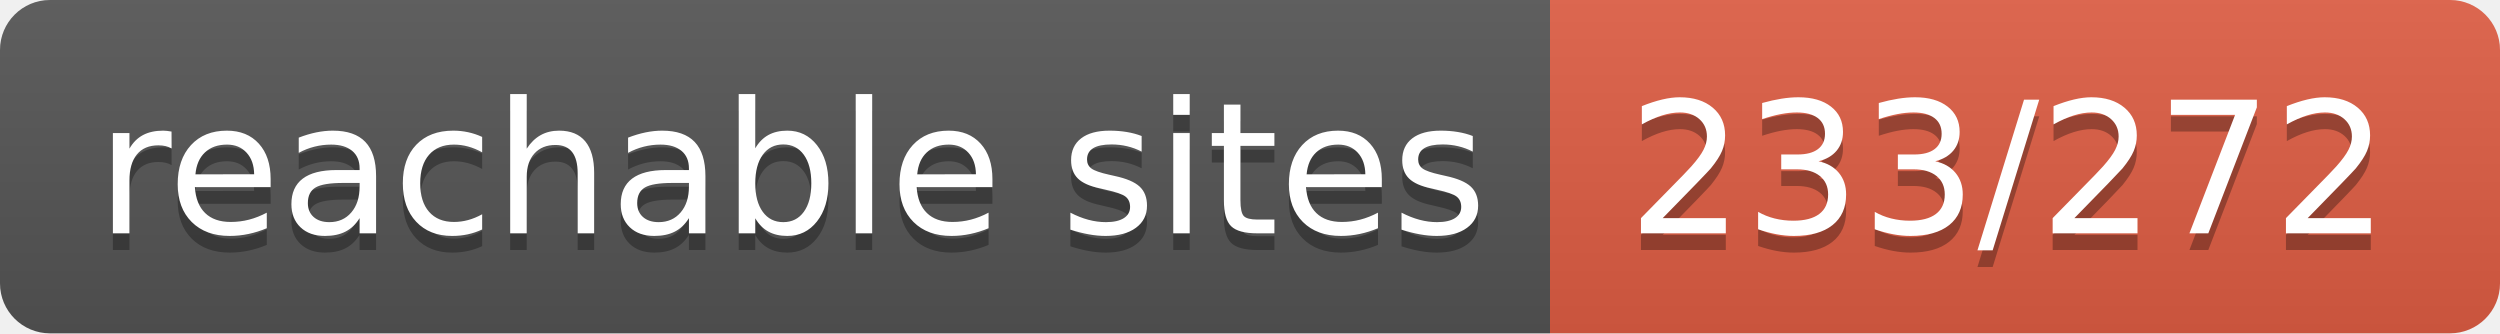
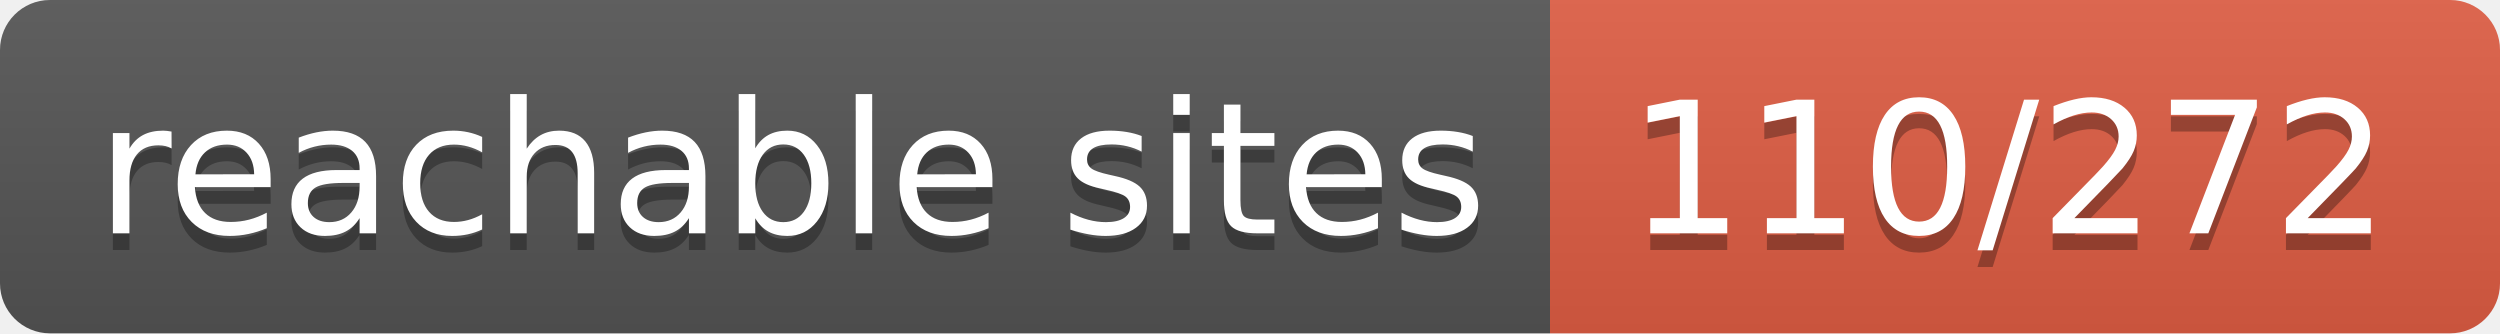
- <svg xmlns="http://www.w3.org/2000/svg" width="150" height="20" role="img" aria-label="reachable sites: 233/272">
+ <svg xmlns="http://www.w3.org/2000/svg" width="150" height="20" role="img" aria-label="reachable sites: 110/272">
  <linearGradient id="s" x2="0" y2="100%">
    <stop offset="0" stop-color="#bbb" stop-opacity=".1" />
    <stop offset="1" stop-opacity=".1" />
  </linearGradient>
  <clipPath id="r">
    <rect width="150" height="20" rx="3" fill="#fff" />
  </clipPath>
  <g clip-path="url(#r)">
    <rect width="93" height="20" fill="#555" />
    <rect x="93" width="57" height="20" fill="#e05d44" />
    <rect width="150" height="20" fill="url(#s)" />
  </g>
  <g fill="#fff" text-anchor="middle" font-family="Verdana,Geneva,DejaVu Sans,sans-serif" text-rendering="geometricPrecision" font-size="110">
    <text aria-hidden="true" x="475" y="150" fill="#010101" fill-opacity=".3" transform="scale(.1)" textLength="830">reachable sites</text>
    <text x="475" y="140" transform="scale(.1)" fill="#fff" textLength="830">reachable sites</text>
-     <text aria-hidden="true" x="1205" y="150" fill="#010101" fill-opacity=".3" transform="scale(.1)" textLength="470">233/272</text>
-     <text x="1205" y="140" transform="scale(.1)" fill="#fff" textLength="470">233/272</text>
+     <text aria-hidden="true" x="1205" y="150" fill="#010101" fill-opacity=".3" transform="scale(.1)" textLength="470">110/272</text>
+     <text x="1205" y="140" transform="scale(.1)" fill="#fff" textLength="470">110/272</text>
  </g>
</svg>
